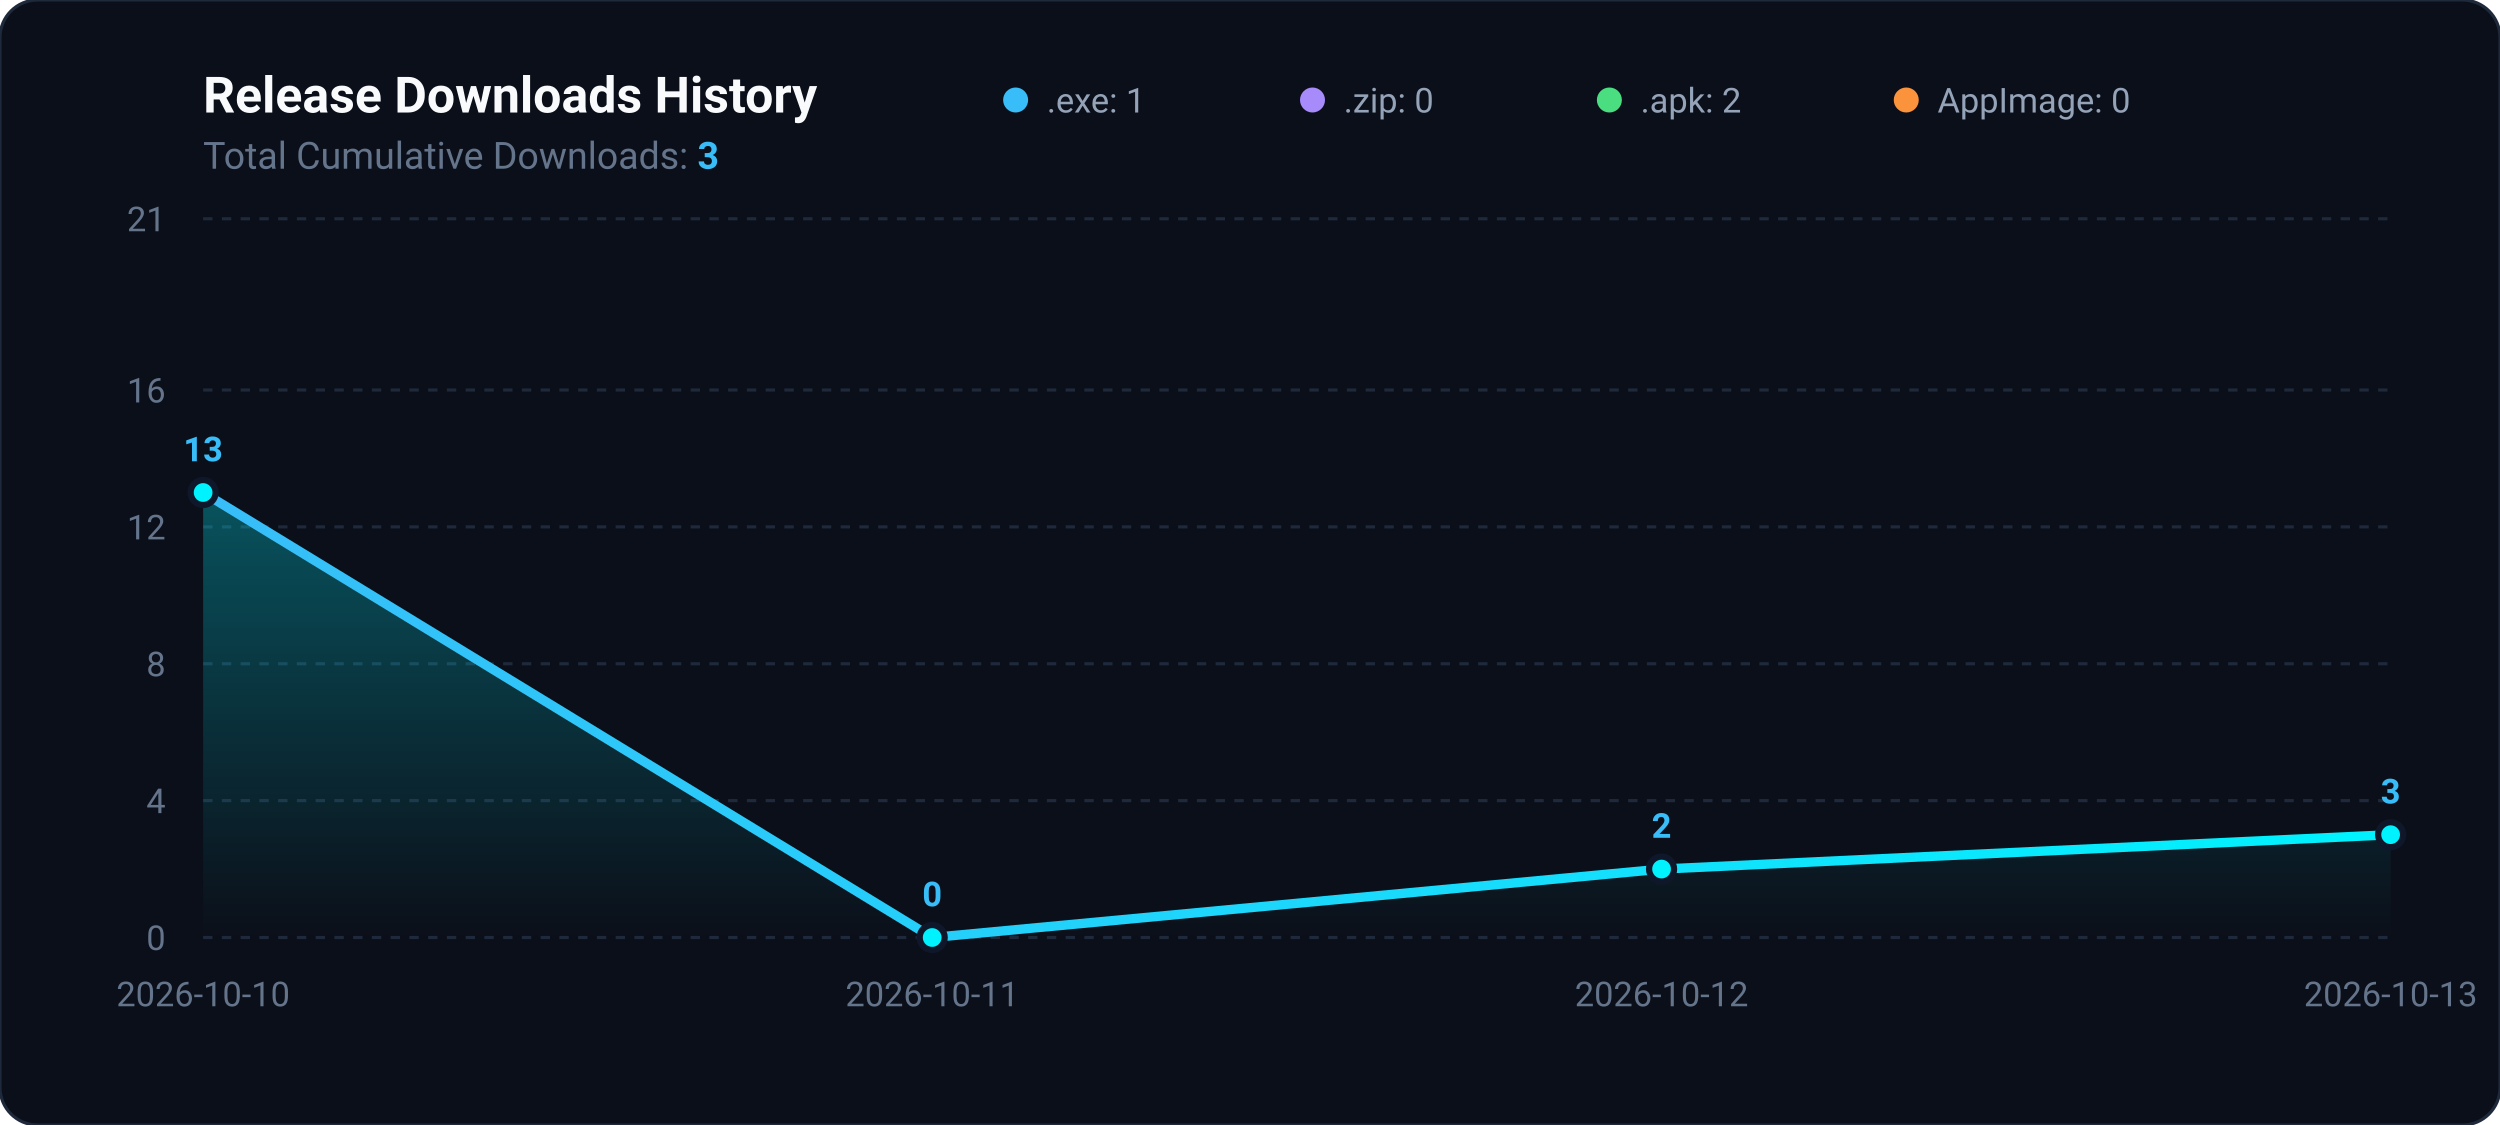
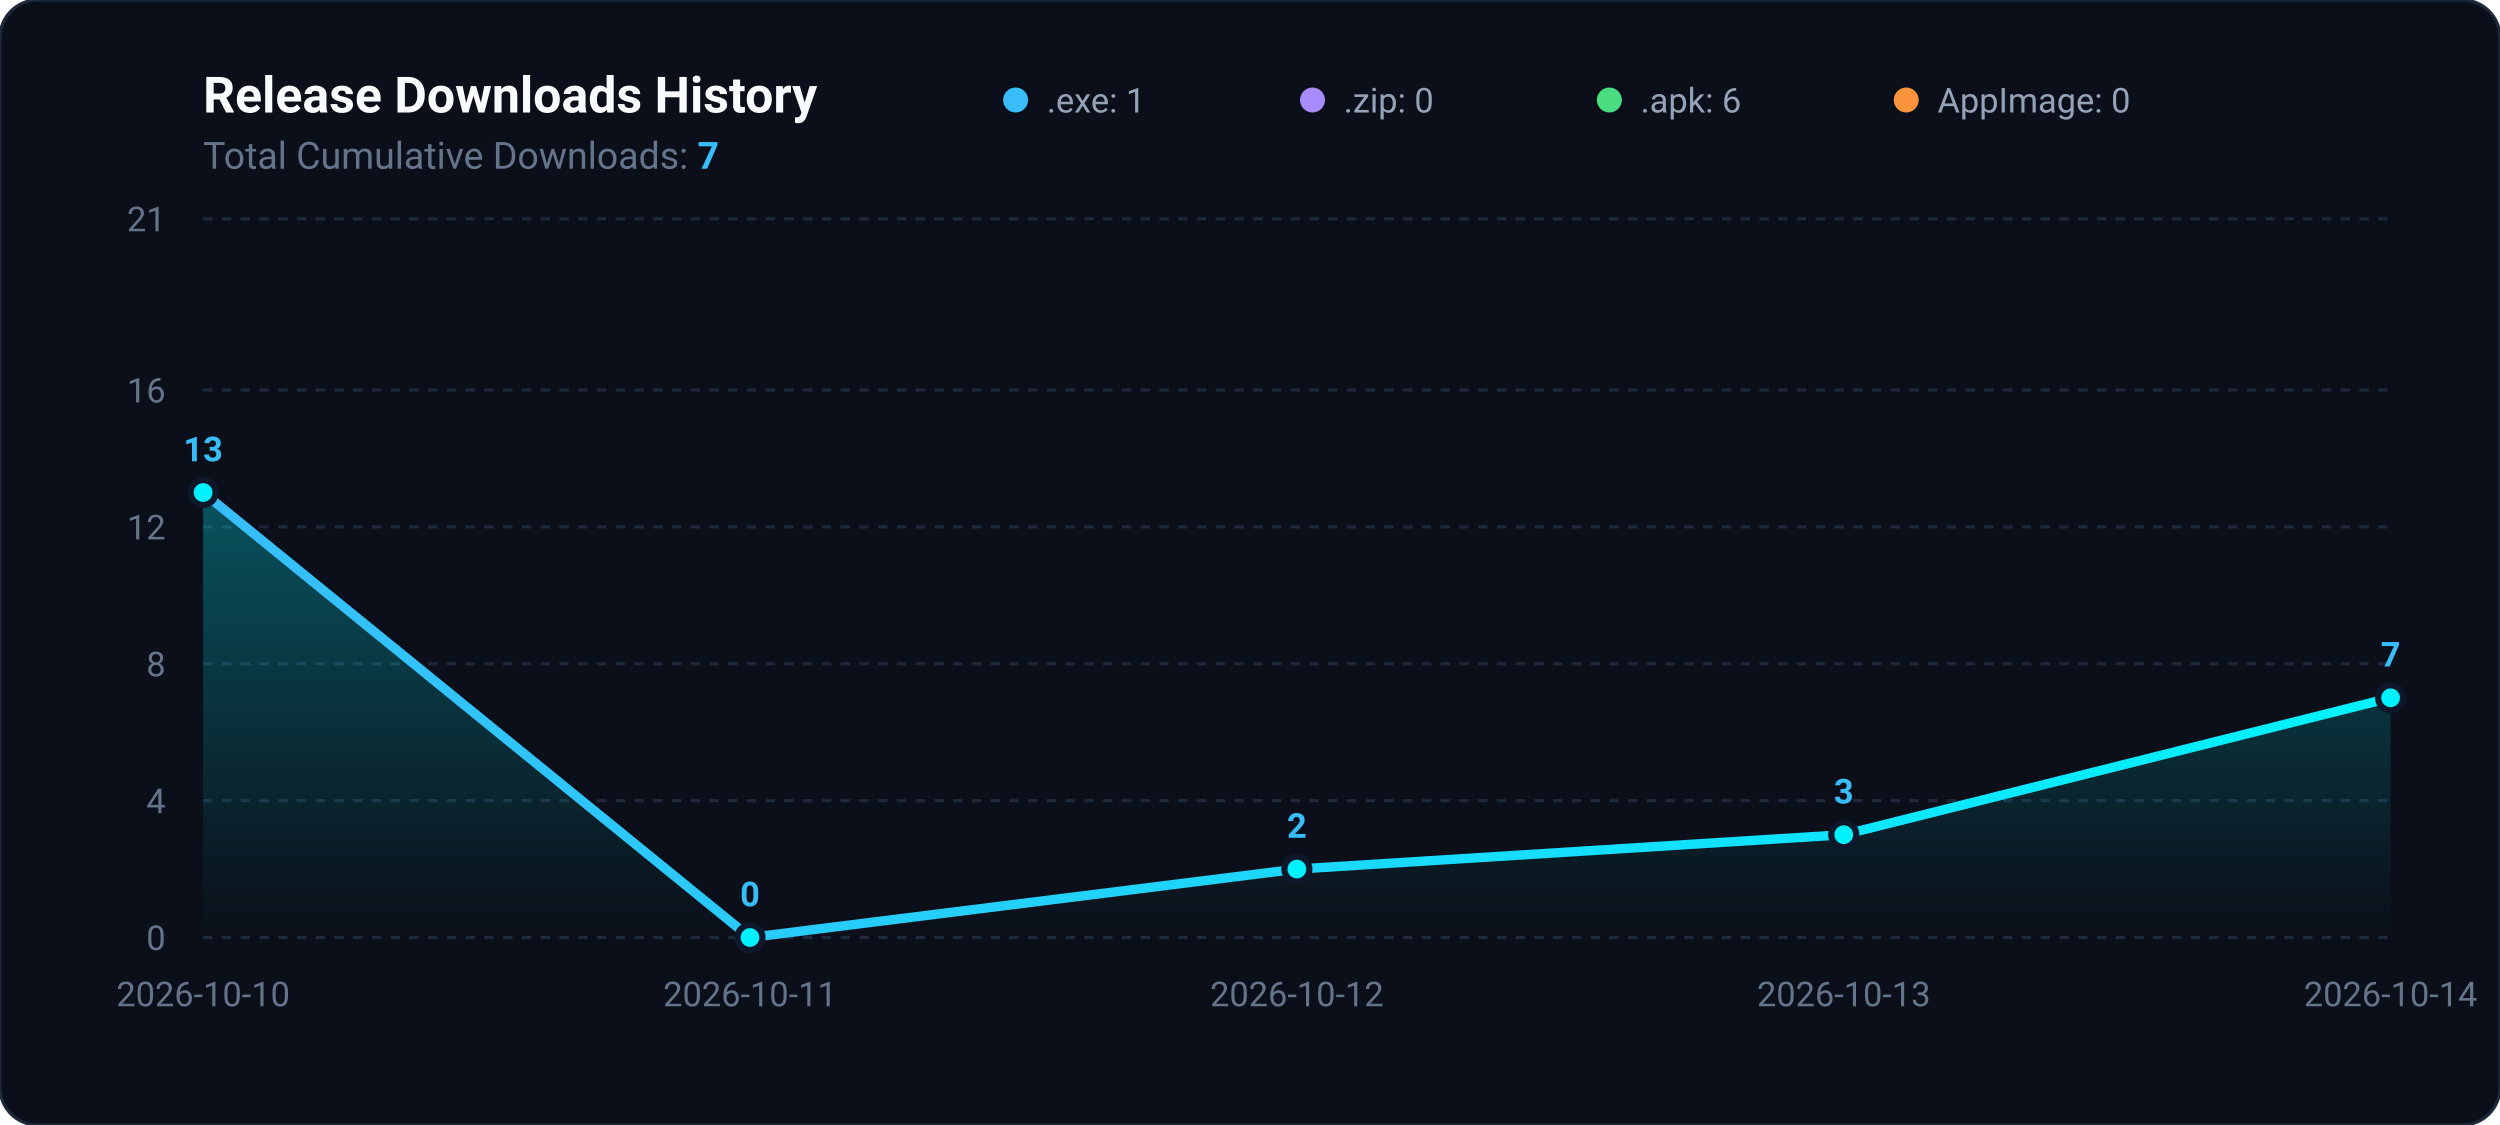
<svg xmlns="http://www.w3.org/2000/svg" viewBox="0 0 800 360" width="100%" height="100%">
  <defs>
    <linearGradient id="areaGradient" x1="0%" y1="0%" x2="0%" y2="100%">
      <stop offset="0%" stop-color="#00f2fe" stop-opacity="0.3" />
      <stop offset="100%" stop-color="#00f2fe" stop-opacity="0.0" />
    </linearGradient>
    <linearGradient id="lineGradient" x1="0%" y1="0%" x2="100%" y2="0%">
      <stop offset="0%" stop-color="#38bdf8" />
      <stop offset="100%" stop-color="#00f2fe" />
    </linearGradient>
  </defs>
  <rect width="800" height="360" rx="12" fill="#0b0f19" stroke="#1e293b" stroke-width="1" />
  <text x="65" y="36" fill="#f8fafc" font-family="-apple-system,BlinkMacSystemFont,Segoe UI,Roboto,sans-serif" font-size="16" font-weight="700">Release Downloads History</text>
-   <text x="65" y="54" fill="#64748b" font-family="-apple-system,BlinkMacSystemFont,Segoe UI,Roboto,sans-serif" font-size="12">Total Cumulative Downloads: <tspan fill="#38bdf8" font-weight="bold">3</tspan>
+   <text x="65" y="54" fill="#64748b" font-family="-apple-system,BlinkMacSystemFont,Segoe UI,Roboto,sans-serif" font-size="12">Total Cumulative Downloads: <tspan fill="#38bdf8" font-weight="bold">7</tspan>
  </text>
  <g transform="translate(325, 24)">
    <circle cx="0" cy="8" r="4" fill="#38bdf8" />
    <text x="10" y="12" fill="#94a3b8" font-family="-apple-system,BlinkMacSystemFont,Segoe UI,Roboto,sans-serif" font-size="11">.exe: 1</text>
    <circle cx="95" cy="8" r="4" fill="#a78bfa" />
    <text x="105" y="12" fill="#94a3b8" font-family="-apple-system,BlinkMacSystemFont,Segoe UI,Roboto,sans-serif" font-size="11">.zip: 0</text>
    <circle cx="190" cy="8" r="4" fill="#4ade80" />
-     <text x="200" y="12" fill="#94a3b8" font-family="-apple-system,BlinkMacSystemFont,Segoe UI,Roboto,sans-serif" font-size="11">.apk: 2</text>
+     <text x="200" y="12" fill="#94a3b8" font-family="-apple-system,BlinkMacSystemFont,Segoe UI,Roboto,sans-serif" font-size="11">.apk: 6</text>
    <circle cx="285" cy="8" r="4" fill="#fb923c" />
    <text x="295" y="12" fill="#94a3b8" font-family="-apple-system,BlinkMacSystemFont,Segoe UI,Roboto,sans-serif" font-size="11">AppImage: 0</text>
  </g>
  <line x1="65" y1="300.0" x2="765" y2="300.0" stroke="#1e293b" stroke-width="1" stroke-dasharray="3,3" />
  <text x="53" y="304.0" fill="#64748b" font-family="-apple-system,BlinkMacSystemFont,Segoe UI,Roboto,sans-serif" font-size="11" text-anchor="end">0</text>
  <line x1="65" y1="256.2" x2="765" y2="256.2" stroke="#1e293b" stroke-width="1" stroke-dasharray="3,3" />
  <text x="53" y="260.2" fill="#64748b" font-family="-apple-system,BlinkMacSystemFont,Segoe UI,Roboto,sans-serif" font-size="11" text-anchor="end">4</text>
  <line x1="65" y1="212.4" x2="765" y2="212.4" stroke="#1e293b" stroke-width="1" stroke-dasharray="3,3" />
  <text x="53" y="216.4" fill="#64748b" font-family="-apple-system,BlinkMacSystemFont,Segoe UI,Roboto,sans-serif" font-size="11" text-anchor="end">8</text>
  <line x1="65" y1="168.6" x2="765" y2="168.6" stroke="#1e293b" stroke-width="1" stroke-dasharray="3,3" />
  <text x="53" y="172.6" fill="#64748b" font-family="-apple-system,BlinkMacSystemFont,Segoe UI,Roboto,sans-serif" font-size="11" text-anchor="end">12</text>
  <line x1="65" y1="124.8" x2="765" y2="124.8" stroke="#1e293b" stroke-width="1" stroke-dasharray="3,3" />
  <text x="53" y="128.8" fill="#64748b" font-family="-apple-system,BlinkMacSystemFont,Segoe UI,Roboto,sans-serif" font-size="11" text-anchor="end">16</text>
  <line x1="65" y1="70.0" x2="765" y2="70.0" stroke="#1e293b" stroke-width="1" stroke-dasharray="3,3" />
  <text x="53" y="74.0" fill="#64748b" font-family="-apple-system,BlinkMacSystemFont,Segoe UI,Roboto,sans-serif" font-size="11" text-anchor="end">21</text>
-   <path d="M 65.0 300 L 65.0 157.6 L 298.3 300.0 L 531.7 278.1 L 765.0 267.1 L 765.0 300 Z" fill="url(#areaGradient)" />
-   <path d="M 65.0 157.6 L 298.3 300.0 L 531.7 278.1 L 765.0 267.1" fill="none" stroke="url(#lineGradient)" stroke-width="3" stroke-linecap="round" stroke-linejoin="round" />
+   <path d="M 65.0 300 L 65.0 157.6 L 240.0 300.0 L 415.0 278.1 L 590.0 267.1 L 765.0 223.3 L 765.0 300 Z" fill="url(#areaGradient)" />
+   <path d="M 65.0 157.6 L 240.0 300.0 L 415.0 278.1 L 590.0 267.1 L 765.0 223.3" fill="none" stroke="url(#lineGradient)" stroke-width="3" stroke-linecap="round" stroke-linejoin="round" />
  <circle cx="65.0" cy="157.6" r="4" fill="#00f2fe" stroke="#0f172a" stroke-width="2" />
  <text x="65.0" y="147.6" fill="#38bdf8" font-family="-apple-system,BlinkMacSystemFont,Segoe UI,Roboto,sans-serif" font-size="11" font-weight="600" text-anchor="middle">13</text>
-   <circle cx="298.3" cy="300.0" r="4" fill="#00f2fe" stroke="#0f172a" stroke-width="2" />
-   <text x="298.3" y="290.0" fill="#38bdf8" font-family="-apple-system,BlinkMacSystemFont,Segoe UI,Roboto,sans-serif" font-size="11" font-weight="600" text-anchor="middle">0</text>
-   <circle cx="531.7" cy="278.1" r="4" fill="#00f2fe" stroke="#0f172a" stroke-width="2" />
-   <text x="531.7" y="268.1" fill="#38bdf8" font-family="-apple-system,BlinkMacSystemFont,Segoe UI,Roboto,sans-serif" font-size="11" font-weight="600" text-anchor="middle">2</text>
-   <circle cx="765.0" cy="267.1" r="4" fill="#00f2fe" stroke="#0f172a" stroke-width="2" />
-   <text x="765.0" y="257.1" fill="#38bdf8" font-family="-apple-system,BlinkMacSystemFont,Segoe UI,Roboto,sans-serif" font-size="11" font-weight="600" text-anchor="middle">3</text>
+   <circle cx="240.0" cy="300.0" r="4" fill="#00f2fe" stroke="#0f172a" stroke-width="2" />
+   <text x="240.0" y="290.0" fill="#38bdf8" font-family="-apple-system,BlinkMacSystemFont,Segoe UI,Roboto,sans-serif" font-size="11" font-weight="600" text-anchor="middle">0</text>
+   <circle cx="415.0" cy="278.1" r="4" fill="#00f2fe" stroke="#0f172a" stroke-width="2" />
+   <text x="415.0" y="268.1" fill="#38bdf8" font-family="-apple-system,BlinkMacSystemFont,Segoe UI,Roboto,sans-serif" font-size="11" font-weight="600" text-anchor="middle">2</text>
+   <circle cx="590.0" cy="267.1" r="4" fill="#00f2fe" stroke="#0f172a" stroke-width="2" />
+   <text x="590.0" y="257.1" fill="#38bdf8" font-family="-apple-system,BlinkMacSystemFont,Segoe UI,Roboto,sans-serif" font-size="11" font-weight="600" text-anchor="middle">3</text>
+   <circle cx="765.0" cy="223.3" r="4" fill="#00f2fe" stroke="#0f172a" stroke-width="2" />
+   <text x="765.0" y="213.3" fill="#38bdf8" font-family="-apple-system,BlinkMacSystemFont,Segoe UI,Roboto,sans-serif" font-size="11" font-weight="600" text-anchor="middle">7</text>
  <text x="65.0" y="322" fill="#64748b" font-family="-apple-system,BlinkMacSystemFont,Segoe UI,Roboto,sans-serif" font-size="11" text-anchor="middle">2026-10-10</text>
-   <text x="298.3" y="322" fill="#64748b" font-family="-apple-system,BlinkMacSystemFont,Segoe UI,Roboto,sans-serif" font-size="11" text-anchor="middle">2026-10-11</text>
-   <text x="531.7" y="322" fill="#64748b" font-family="-apple-system,BlinkMacSystemFont,Segoe UI,Roboto,sans-serif" font-size="11" text-anchor="middle">2026-10-12</text>
-   <text x="765.0" y="322" fill="#64748b" font-family="-apple-system,BlinkMacSystemFont,Segoe UI,Roboto,sans-serif" font-size="11" text-anchor="middle">2026-10-13</text>
+   <text x="240.0" y="322" fill="#64748b" font-family="-apple-system,BlinkMacSystemFont,Segoe UI,Roboto,sans-serif" font-size="11" text-anchor="middle">2026-10-11</text>
+   <text x="415.0" y="322" fill="#64748b" font-family="-apple-system,BlinkMacSystemFont,Segoe UI,Roboto,sans-serif" font-size="11" text-anchor="middle">2026-10-12</text>
+   <text x="590.0" y="322" fill="#64748b" font-family="-apple-system,BlinkMacSystemFont,Segoe UI,Roboto,sans-serif" font-size="11" text-anchor="middle">2026-10-13</text>
+   <text x="765.0" y="322" fill="#64748b" font-family="-apple-system,BlinkMacSystemFont,Segoe UI,Roboto,sans-serif" font-size="11" text-anchor="middle">2026-10-14</text>
</svg>
